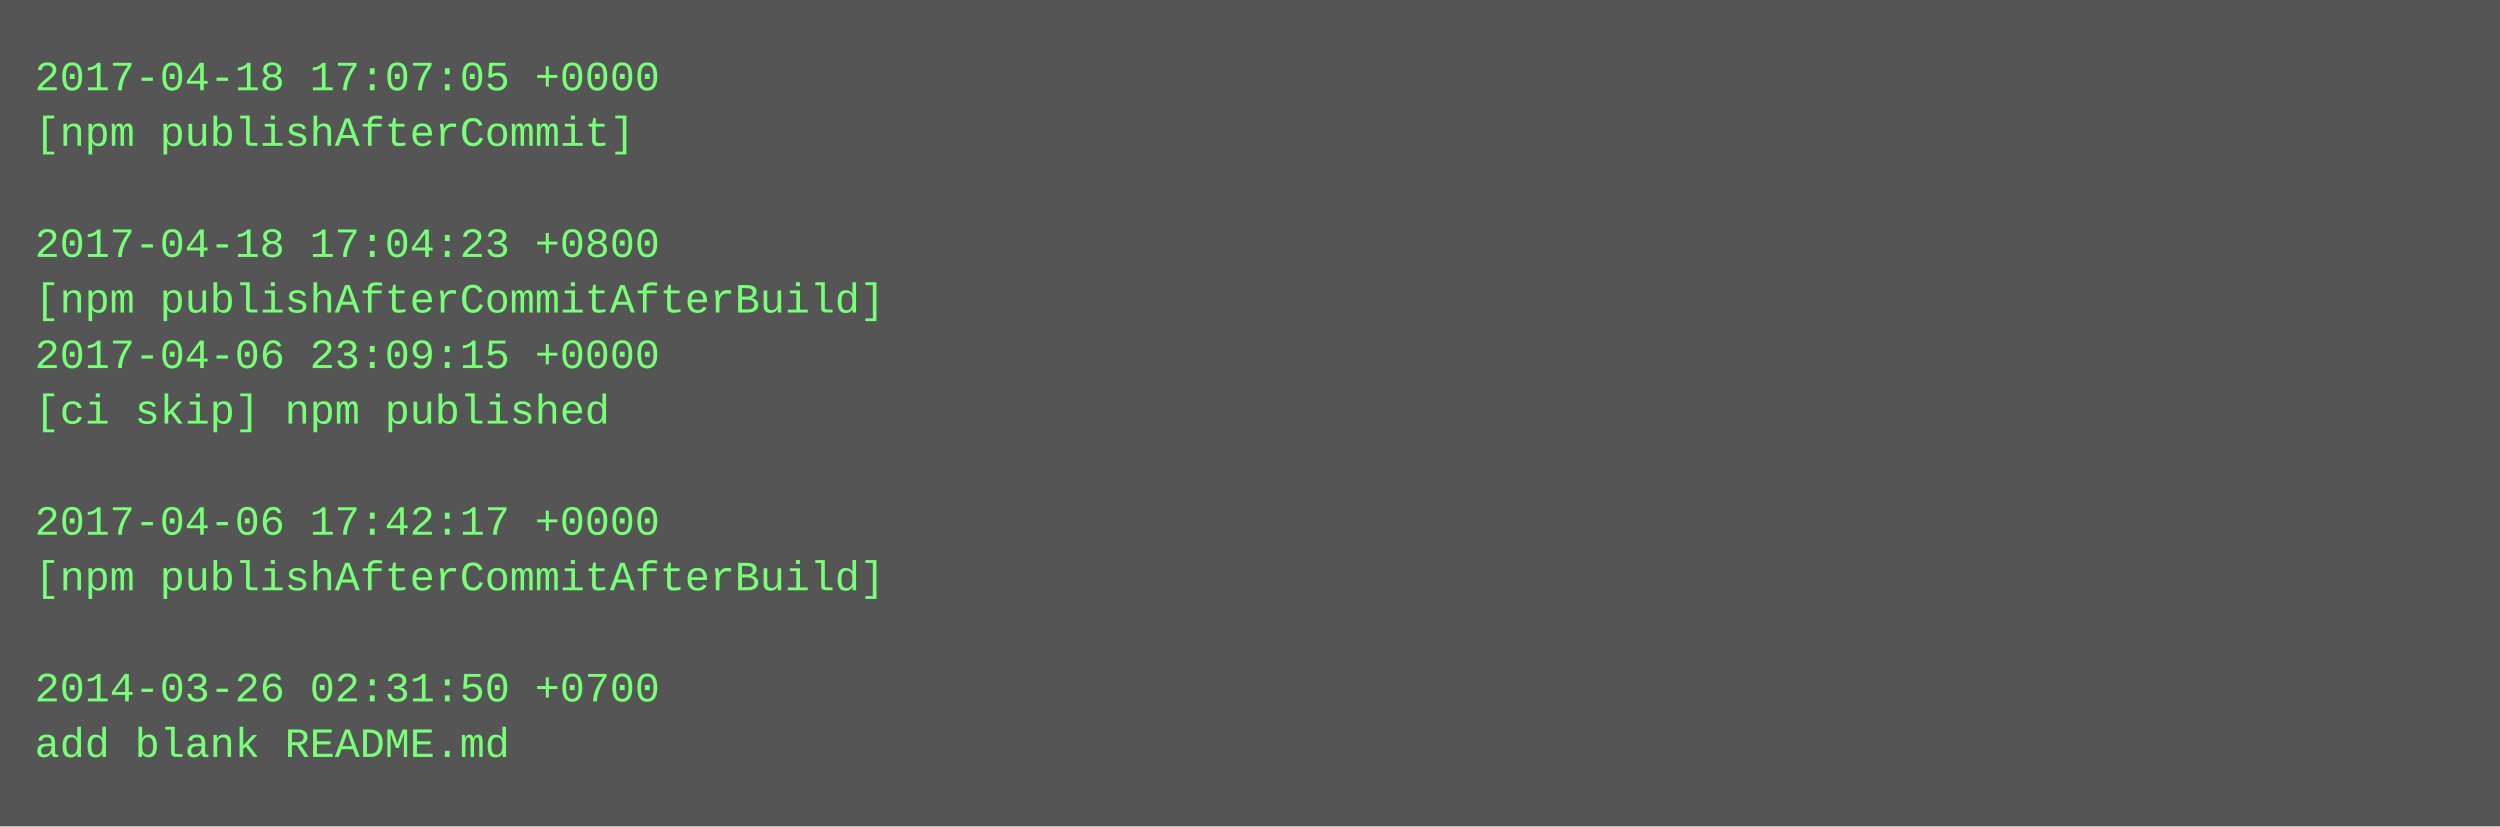
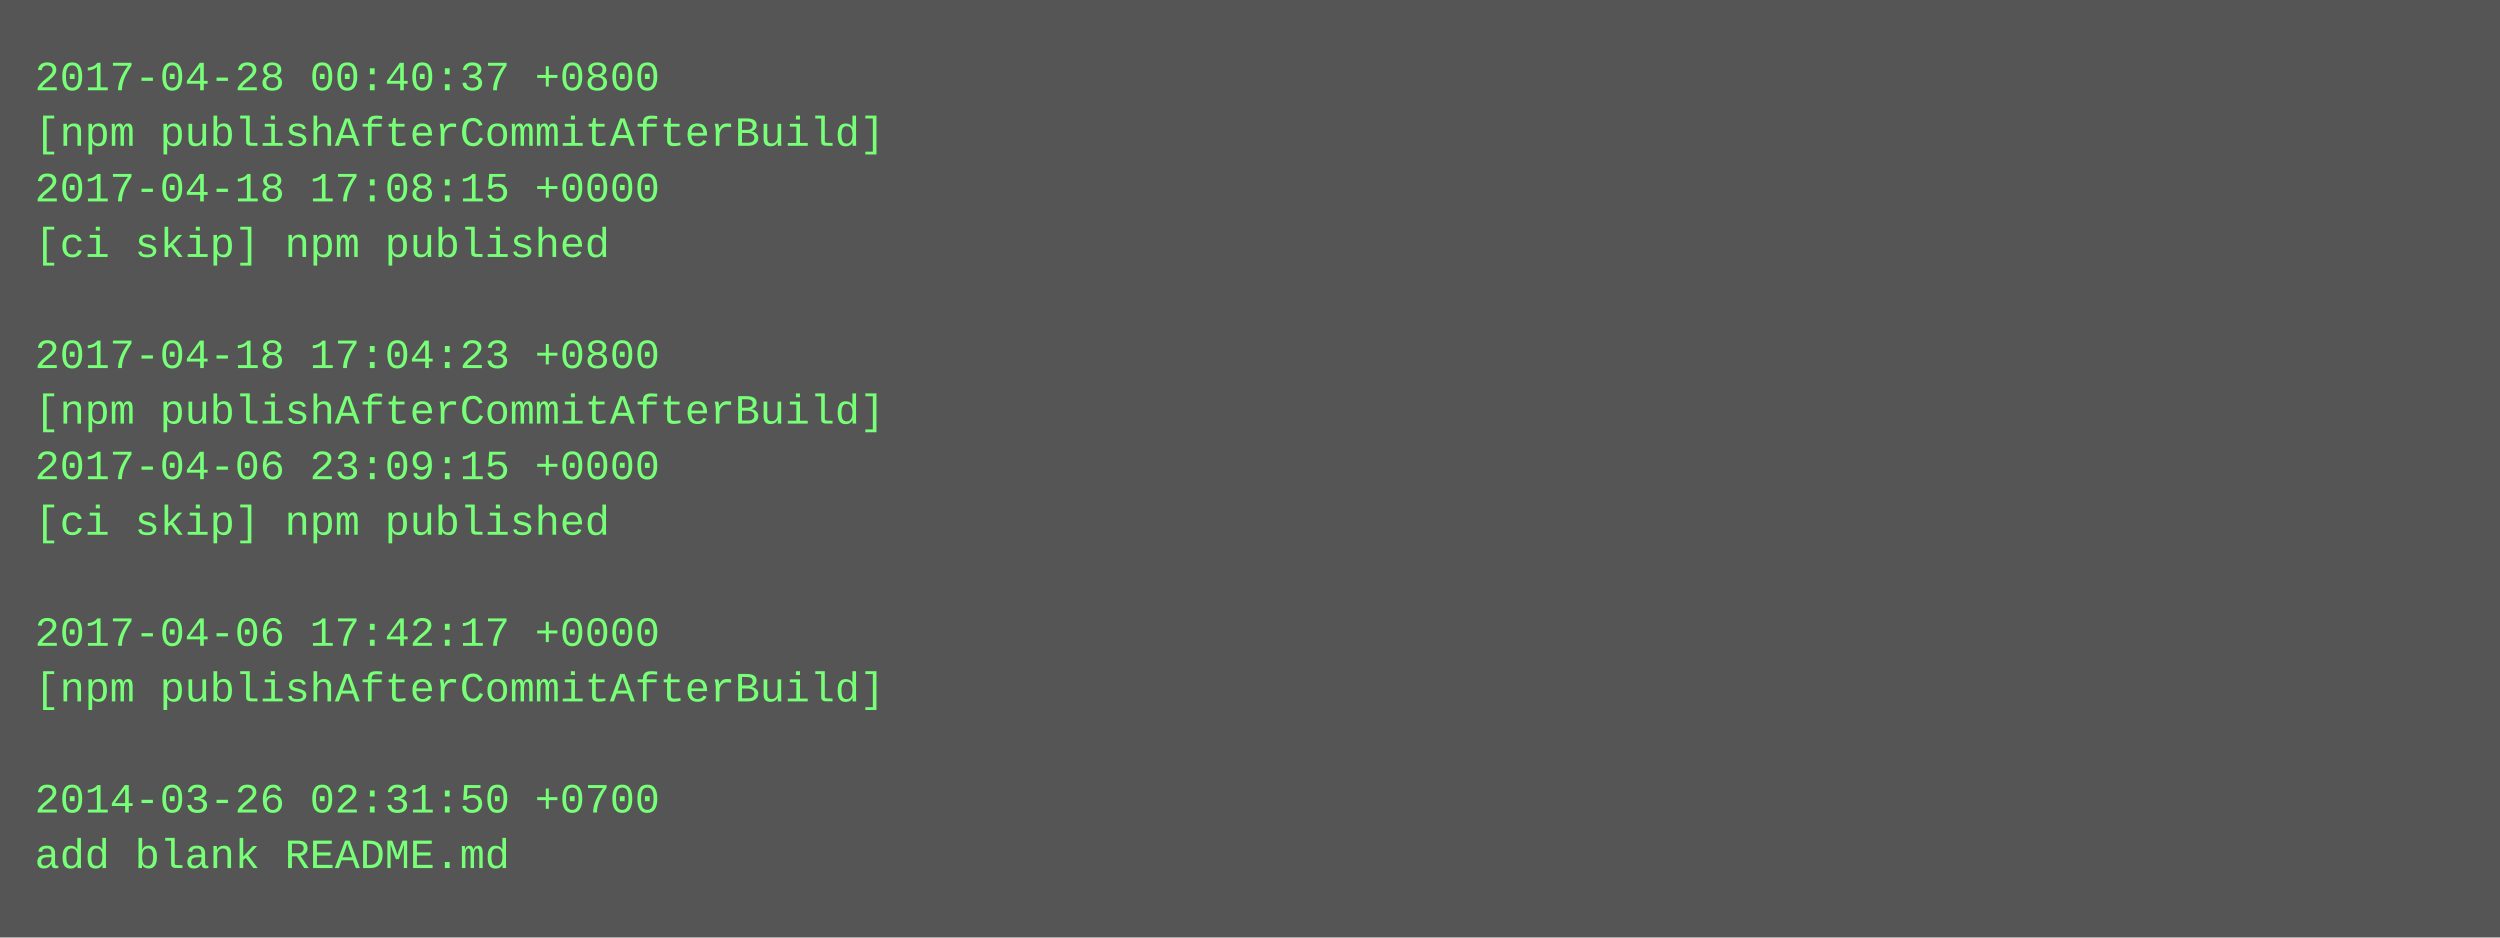
- <svg xmlns="http://www.w3.org/2000/svg" height="238" width="720">
-   <rect height="238" fill="#555" width="720" />
+ <svg xmlns="http://www.w3.org/2000/svg" height="270" width="720">
+   <rect height="270" fill="#555" width="720" />
  <text fill="#7f7" font-family="Courier New" font-size="12" xml:space="preserve">
-     <tspan x="10" y="26">2017-04-18 17:07:05 +0000</tspan>
-     <tspan x="10" y="42">[npm publishAfterCommit]</tspan>
-     <tspan x="10" y="58" />
-     <tspan x="10" y="74">2017-04-18 17:04:23 +0800</tspan>
-     <tspan x="10" y="90">[npm publishAfterCommitAfterBuild]</tspan>
-     <tspan x="10" y="106">2017-04-06 23:09:15 +0000</tspan>
-     <tspan x="10" y="122">[ci skip] npm published</tspan>
-     <tspan x="10" y="138" />
-     <tspan x="10" y="154">2017-04-06 17:42:17 +0000</tspan>
-     <tspan x="10" y="170">[npm publishAfterCommitAfterBuild]</tspan>
-     <tspan x="10" y="186" />
-     <tspan x="10" y="202">2014-03-26 02:31:50 +0700</tspan>
-     <tspan x="10" y="218">add blank README.md</tspan>
+     <tspan x="10" y="26">2017-04-28 00:40:37 +0800</tspan>
+     <tspan x="10" y="42">[npm publishAfterCommitAfterBuild]</tspan>
+     <tspan x="10" y="58">2017-04-18 17:08:15 +0000</tspan>
+     <tspan x="10" y="74">[ci skip] npm published</tspan>
+     <tspan x="10" y="90" />
+     <tspan x="10" y="106">2017-04-18 17:04:23 +0800</tspan>
+     <tspan x="10" y="122">[npm publishAfterCommitAfterBuild]</tspan>
+     <tspan x="10" y="138">2017-04-06 23:09:15 +0000</tspan>
+     <tspan x="10" y="154">[ci skip] npm published</tspan>
+     <tspan x="10" y="170" />
+     <tspan x="10" y="186">2017-04-06 17:42:17 +0000</tspan>
+     <tspan x="10" y="202">[npm publishAfterCommitAfterBuild]</tspan>
+     <tspan x="10" y="218" />
+     <tspan x="10" y="234">2014-03-26 02:31:50 +0700</tspan>
+     <tspan x="10" y="250">add blank README.md</tspan>
  </text>
</svg>
